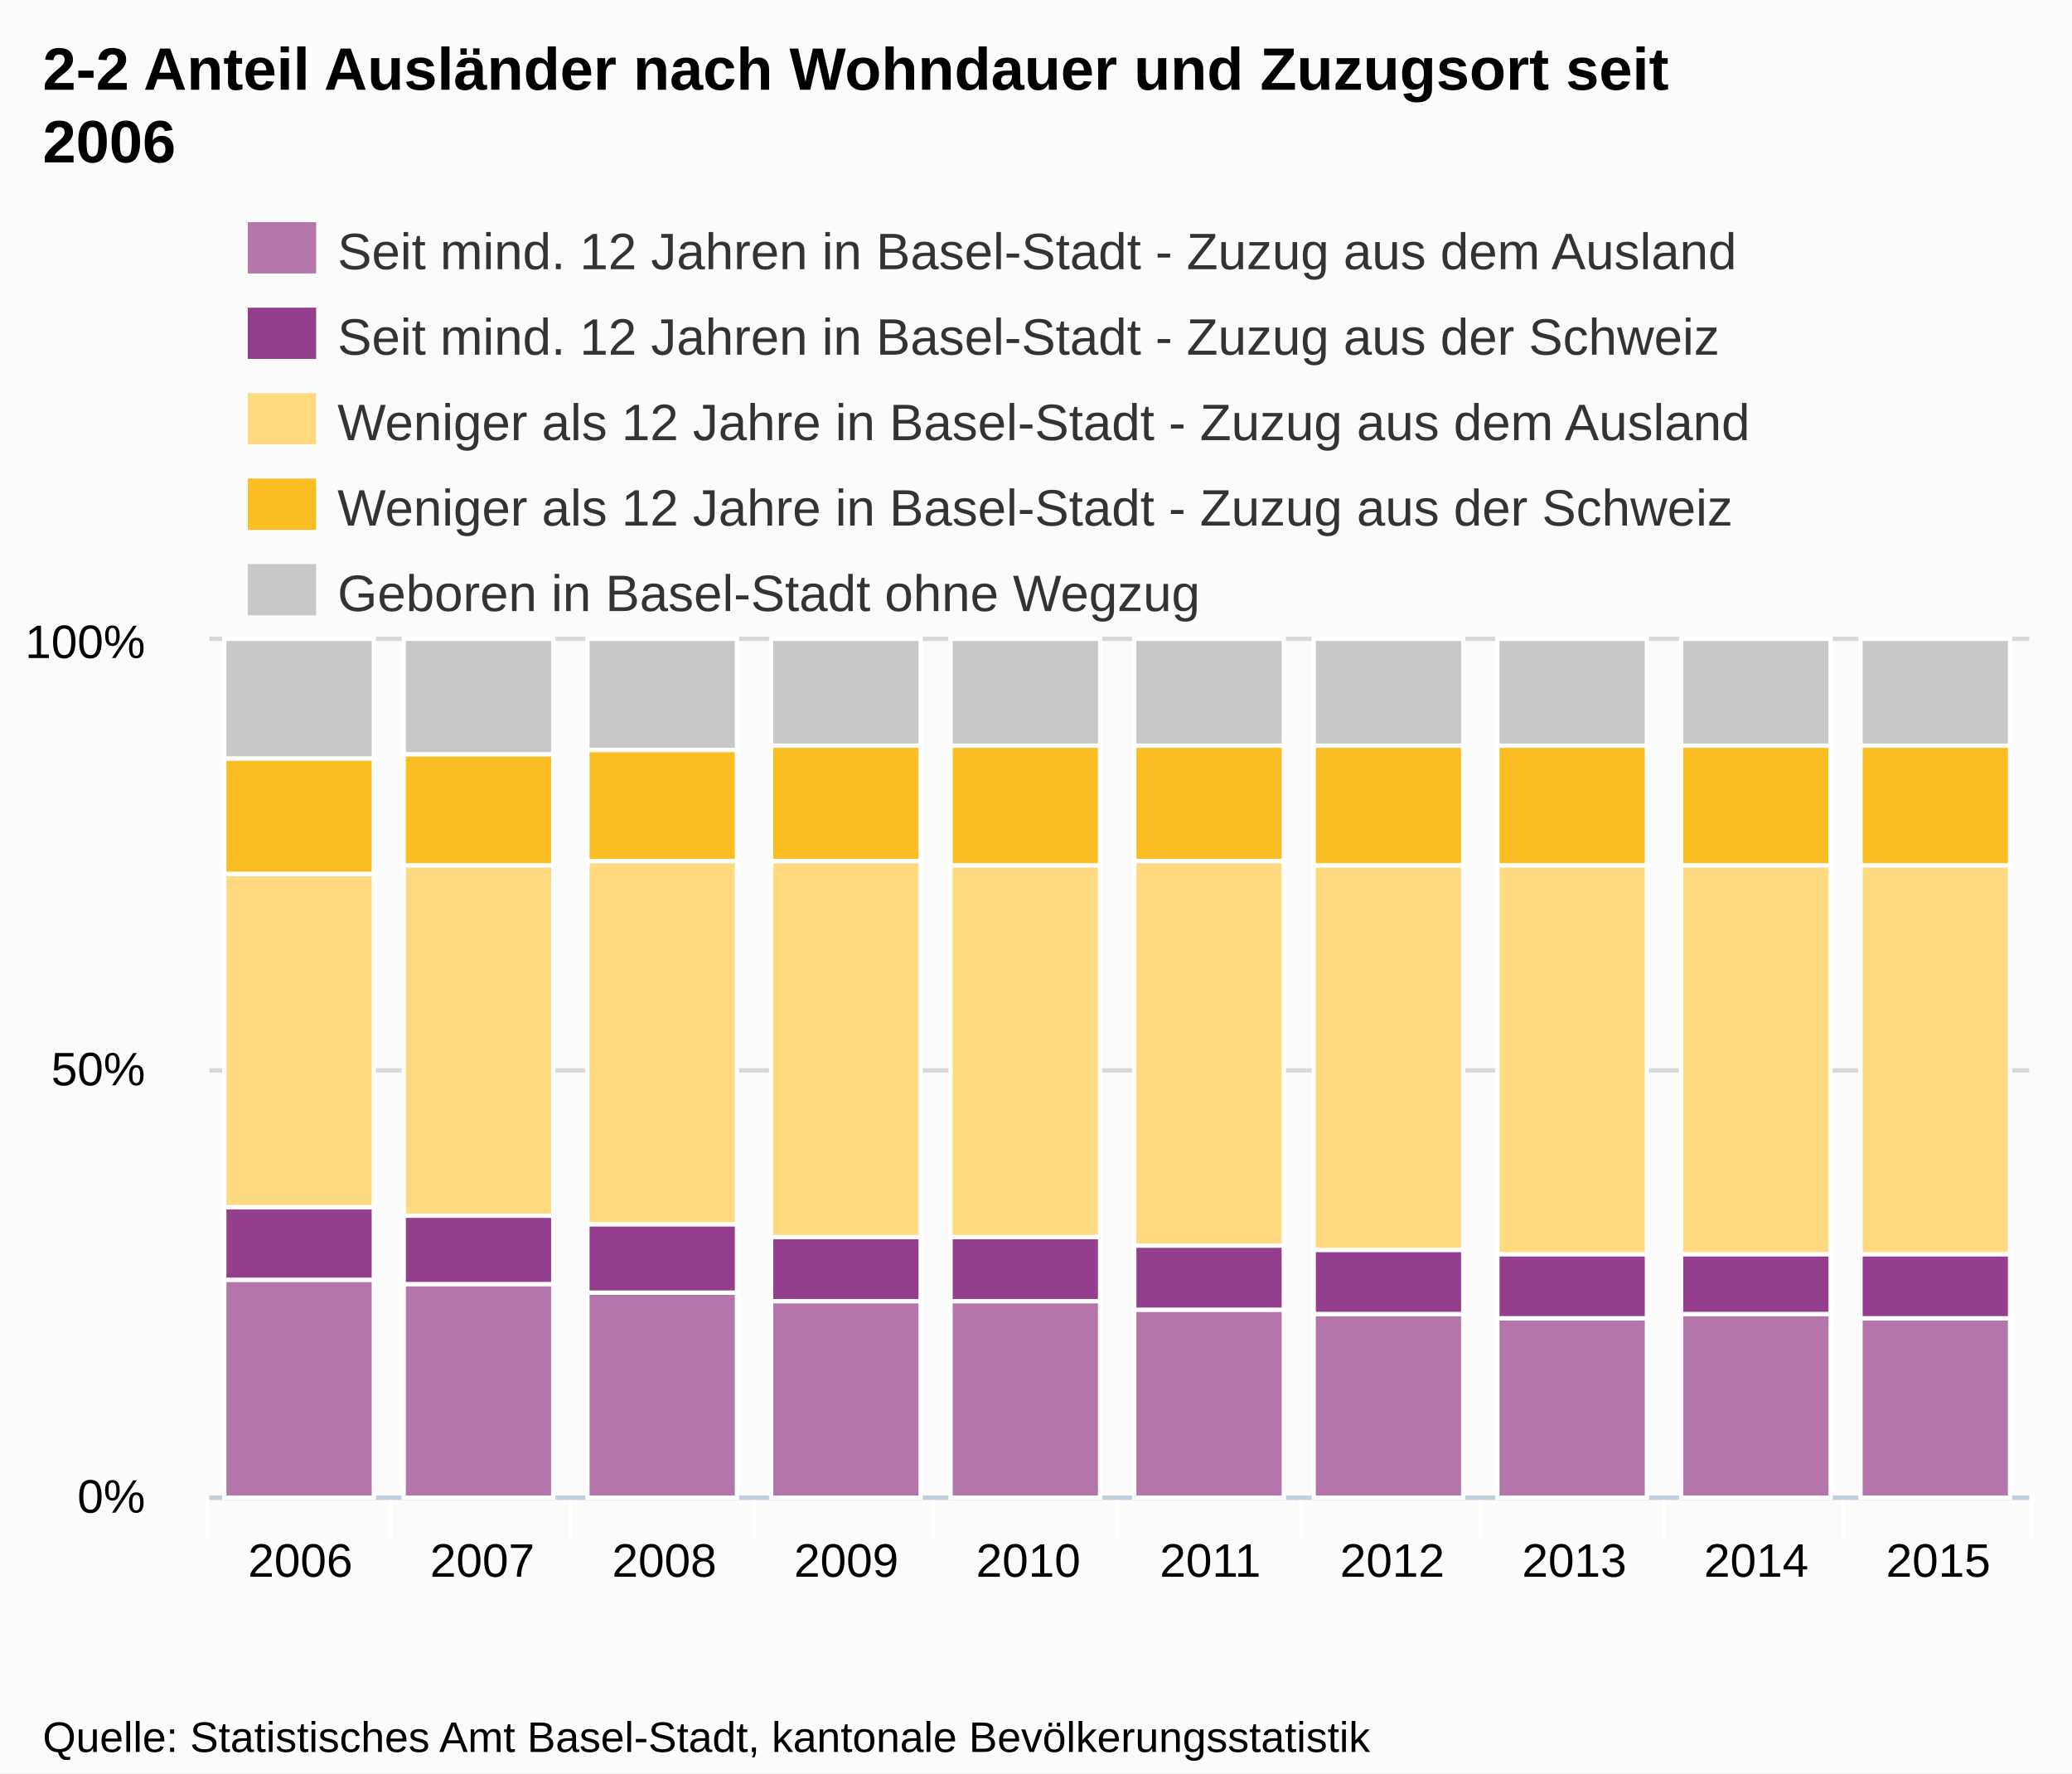
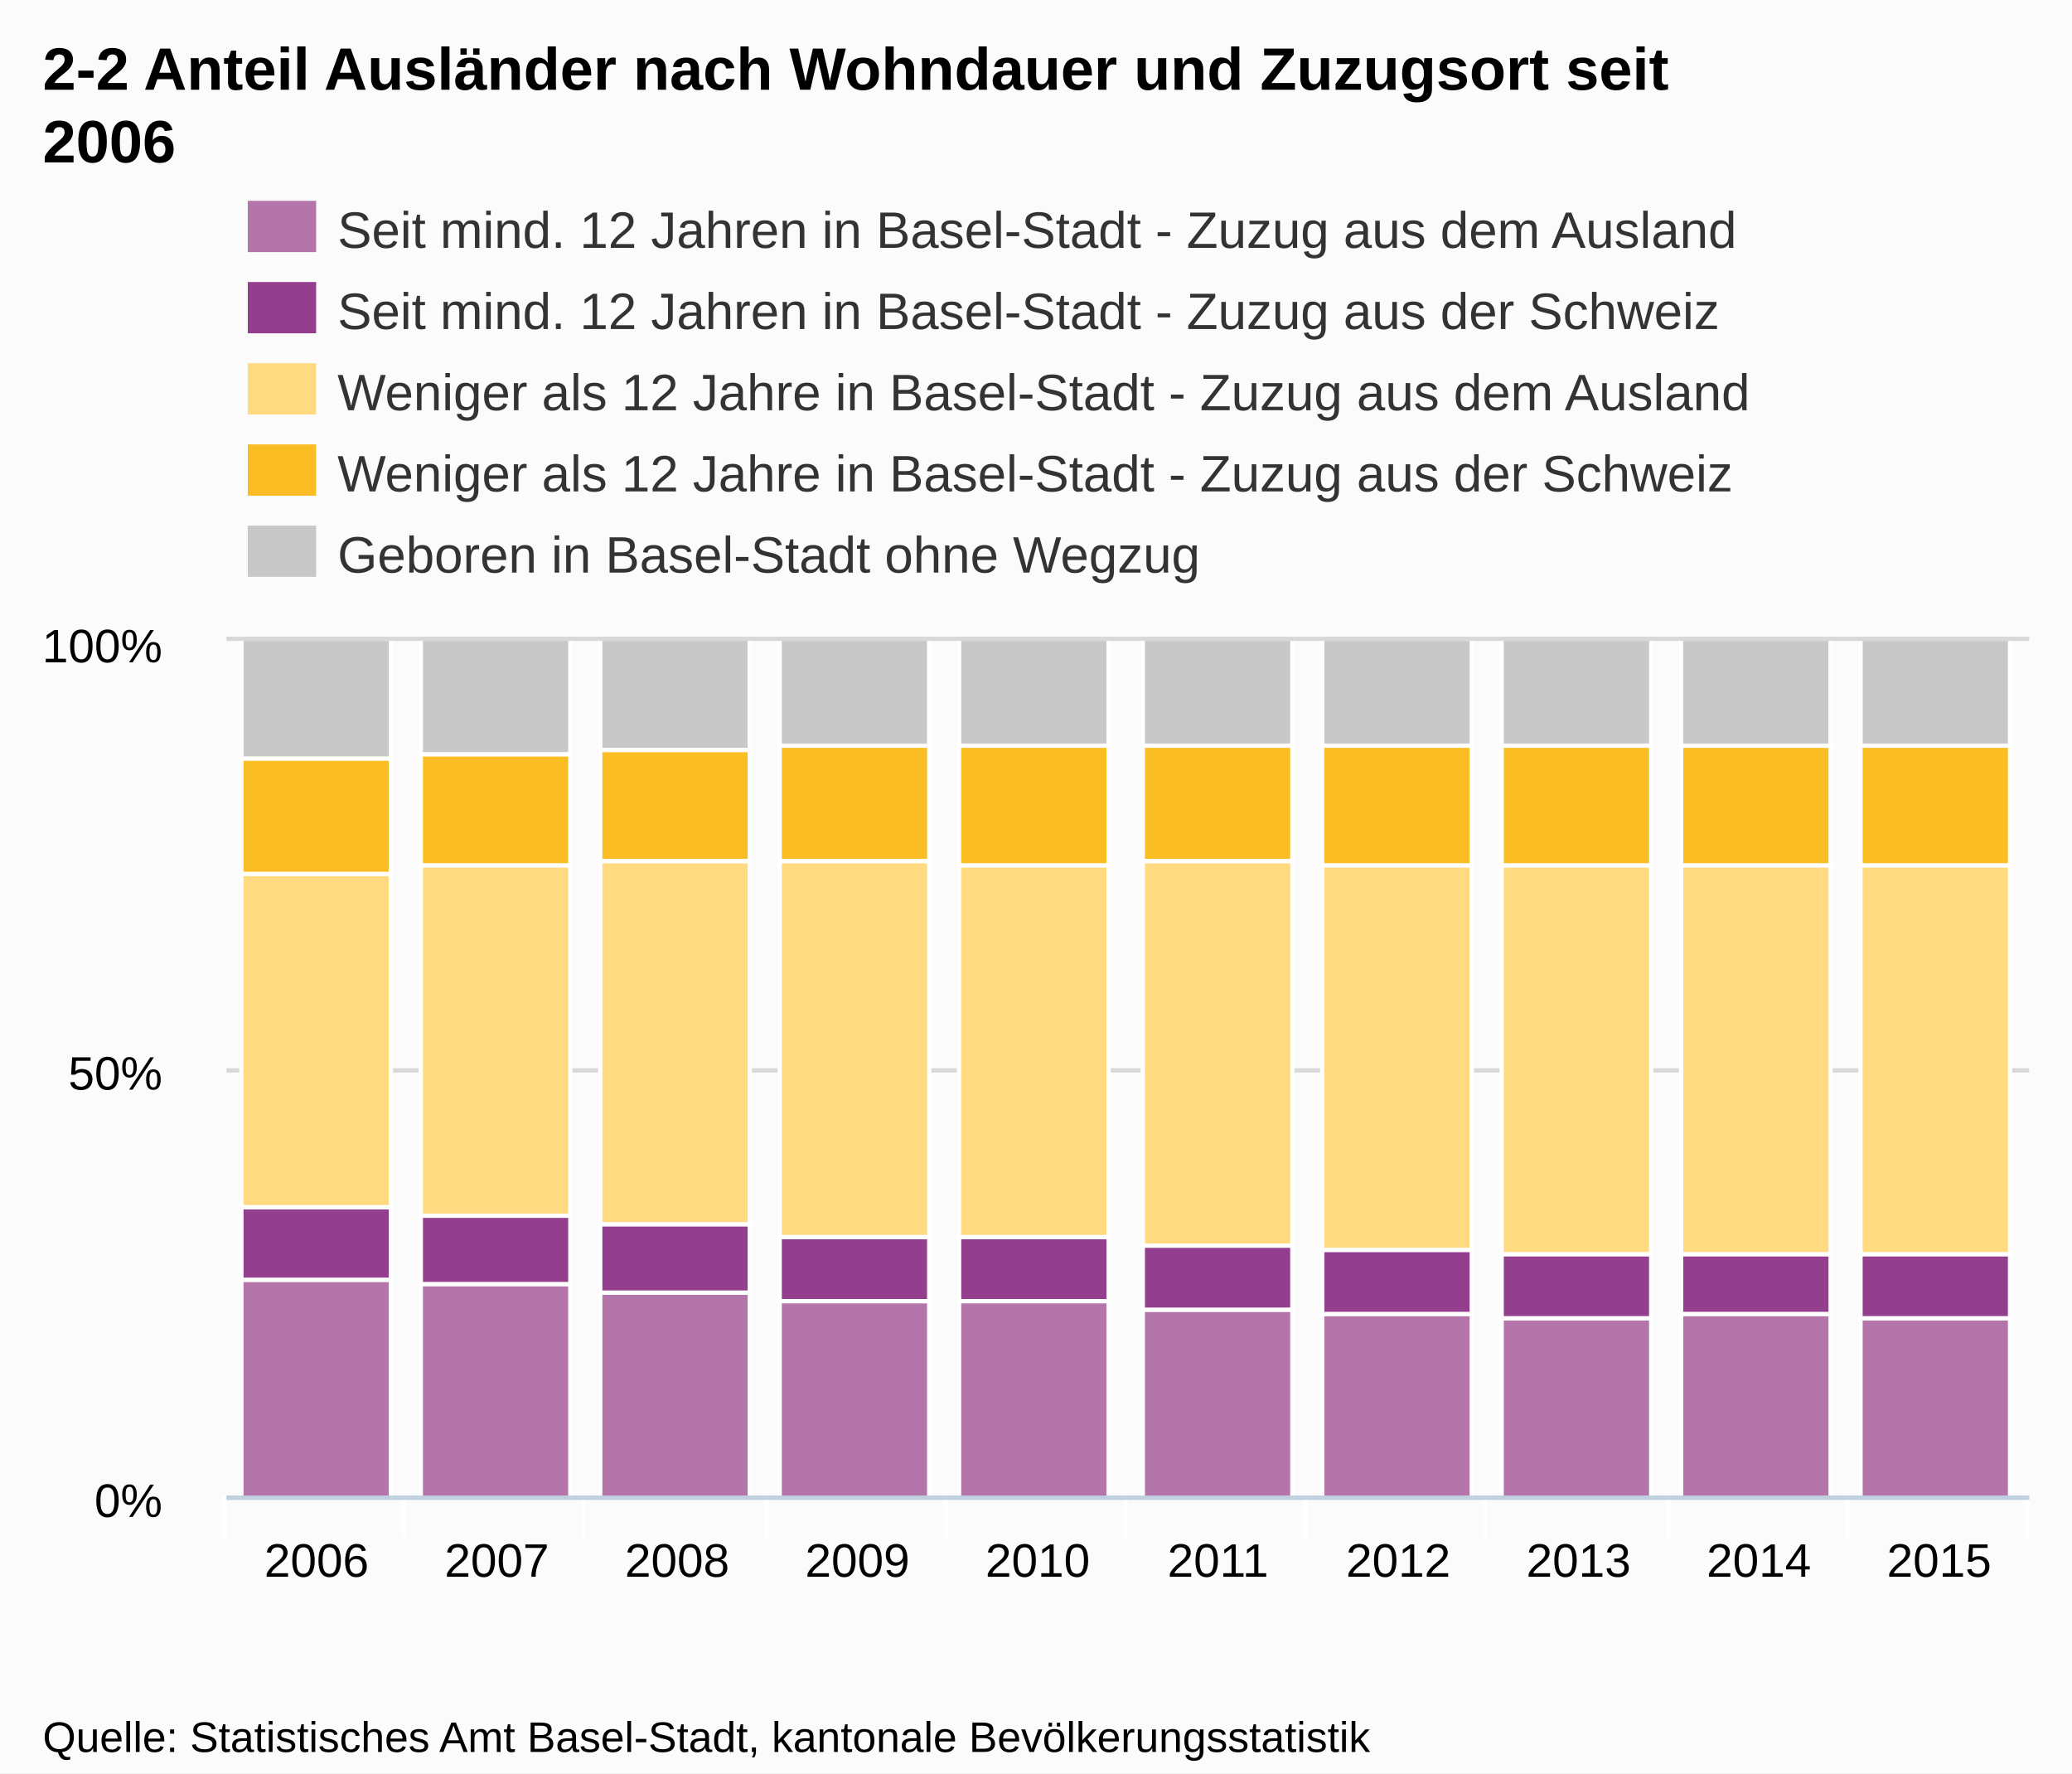
- <svg xmlns="http://www.w3.org/2000/svg" version="1.1" style="font-family:Arial;font-size:12px;" viewBox="0 0 485 415">
+ <svg xmlns="http://www.w3.org/2000/svg" version="1.1" style="font-family:arial;font-size:12px;" viewBox="0 0 485 415">
  <defs>
-     <clippath id="highcharts-1">
-       <rect x="0" y="0" width="426" height="200" />
-     </clippath>
+     <clipPath id="highcharts-3">
+       <rect x="0" y="0" width="422" height="200" />
+     </clipPath>
  </defs>
  <rect x="0" y="0" width="485" height="415" fill="#fbfbfb" class=" highcharts-background" />
  <g class="highcharts-grid" />
  <g class="highcharts-grid">
-     <path fill="none" d="M 49 350.5 L 475 350.5" stroke="#D8D8D8" stroke-width="1" opacity="1" />
-     <path fill="none" d="M 49 250.5 L 475 250.5" stroke="#D8D8D8" stroke-width="1" opacity="1" />
-     <path fill="none" d="M 49 149.5 L 475 149.5" stroke="#D8D8D8" stroke-width="1" opacity="1" />
+     <path fill="none" d="M 53 350.5 L 475 350.5" stroke="#D8D8D8" stroke-width="1" opacity="1" />
+     <path fill="none" d="M 53 250.5 L 475 250.5" stroke="#D8D8D8" stroke-width="1" opacity="1" />
+     <path fill="none" d="M 53 149.5 L 475 149.5" stroke="#D8D8D8" stroke-width="1" opacity="1" />
  </g>
  <g class="highcharts-axis">
-     <path fill="none" d="M 91.5 350 L 91.5 360" stroke="#FFFFFF" stroke-width="1" opacity="1" />
-     <path fill="none" d="M 133.5 350 L 133.5 360" stroke="#FFFFFF" stroke-width="1" opacity="1" />
-     <path fill="none" d="M 176.5 350 L 176.5 360" stroke="#FFFFFF" stroke-width="1" opacity="1" />
-     <path fill="none" d="M 218.5 350 L 218.5 360" stroke="#FFFFFF" stroke-width="1" opacity="1" />
-     <path fill="none" d="M 261.5 350 L 261.5 360" stroke="#FFFFFF" stroke-width="1" opacity="1" />
-     <path fill="none" d="M 304.5 350 L 304.5 360" stroke="#FFFFFF" stroke-width="1" opacity="1" />
-     <path fill="none" d="M 346.5 350 L 346.5 360" stroke="#FFFFFF" stroke-width="1" opacity="1" />
-     <path fill="none" d="M 389.5 350 L 389.5 360" stroke="#FFFFFF" stroke-width="1" opacity="1" />
-     <path fill="none" d="M 431.5 350 L 431.5 360" stroke="#FFFFFF" stroke-width="1" opacity="1" />
-     <path fill="none" d="M 475.5 350 L 475.5 360" stroke="#FFFFFF" stroke-width="1" opacity="1" />
-     <path fill="none" d="M 48.5 350 L 48.5 360" stroke="#FFFFFF" stroke-width="1" opacity="1" />
-     <path fill="none" d="M 49 350.5 L 475 350.5" stroke="#C0D0E0" stroke-width="1" />
+     <path fill="none" d="M 94.5 350 L 94.5 360" stroke="#FFFFFF" stroke-width="1" opacity="1" />
+     <path fill="none" d="M 136.5 350 L 136.5 360" stroke="#FFFFFF" stroke-width="1" opacity="1" />
+     <path fill="none" d="M 179.5 350 L 179.5 360" stroke="#FFFFFF" stroke-width="1" opacity="1" />
+     <path fill="none" d="M 221.5 350 L 221.5 360" stroke="#FFFFFF" stroke-width="1" opacity="1" />
+     <path fill="none" d="M 263.5 350 L 263.5 360" stroke="#FFFFFF" stroke-width="1" opacity="1" />
+     <path fill="none" d="M 305.5 350 L 305.5 360" stroke="#FFFFFF" stroke-width="1" opacity="1" />
+     <path fill="none" d="M 347.5 350 L 347.5 360" stroke="#FFFFFF" stroke-width="1" opacity="1" />
+     <path fill="none" d="M 390.5 350 L 390.5 360" stroke="#FFFFFF" stroke-width="1" opacity="1" />
+     <path fill="none" d="M 432.5 350 L 432.5 360" stroke="#FFFFFF" stroke-width="1" opacity="1" />
+     <path fill="none" d="M 474.5 350 L 474.5 360" stroke="#FFFFFF" stroke-width="1" opacity="1" />
+     <path fill="none" d="M 52.5 350 L 52.5 360" stroke="#FFFFFF" stroke-width="1" opacity="1" />
+     <path fill="none" d="M 53 350.5 L 475 350.5" stroke="#C0D0E0" stroke-width="1" />
  </g>
  <g class="highcharts-axis" />
  <g class="highcharts-series-group">
-     <g class="highcharts-series highcharts-series-0 highcharts-tracker" transform="translate(49,150) scale(1 1)" style="" clip-path="url(#highcharts-1)">
+     <g class="highcharts-series highcharts-series-0" transform="translate(53,150) scale(1 1)" clip-path="url(#highcharts-3)">
      <rect x="3.5" y="149.5" width="35" height="51" stroke="#FFFFFF" stroke-width="1" fill="#B475AB" rx="0" ry="0" />
      <rect x="45.5" y="150.5" width="35" height="50" stroke="#FFFFFF" stroke-width="1" fill="#B475AB" rx="0" ry="0" />
-       <rect x="88.5" y="152.5" width="35" height="48" stroke="#FFFFFF" stroke-width="1" fill="#B475AB" rx="0" ry="0" />
-       <rect x="131.5" y="154.5" width="35" height="46" stroke="#FFFFFF" stroke-width="1" fill="#B475AB" rx="0" ry="0" />
-       <rect x="173.5" y="154.5" width="35" height="46" stroke="#FFFFFF" stroke-width="1" fill="#B475AB" rx="0" ry="0" />
-       <rect x="216.5" y="156.5" width="35" height="44" stroke="#FFFFFF" stroke-width="1" fill="#B475AB" rx="0" ry="0" />
-       <rect x="258.5" y="157.5" width="35" height="43" stroke="#FFFFFF" stroke-width="1" fill="#B475AB" rx="0" ry="0" />
-       <rect x="301.5" y="158.5" width="35" height="42" stroke="#FFFFFF" stroke-width="1" fill="#B475AB" rx="0" ry="0" />
-       <rect x="344.5" y="157.5" width="35" height="43" stroke="#FFFFFF" stroke-width="1" fill="#B475AB" rx="0" ry="0" />
-       <rect x="386.5" y="158.5" width="35" height="42" stroke="#FFFFFF" stroke-width="1" fill="#B475AB" rx="0" ry="0" />
+       <rect x="87.5" y="152.5" width="35" height="48" stroke="#FFFFFF" stroke-width="1" fill="#B475AB" rx="0" ry="0" />
+       <rect x="129.5" y="154.5" width="35" height="46" stroke="#FFFFFF" stroke-width="1" fill="#B475AB" rx="0" ry="0" />
+       <rect x="171.5" y="154.5" width="35" height="46" stroke="#FFFFFF" stroke-width="1" fill="#B475AB" rx="0" ry="0" />
+       <rect x="214.5" y="156.5" width="35" height="44" stroke="#FFFFFF" stroke-width="1" fill="#B475AB" rx="0" ry="0" />
+       <rect x="256.5" y="157.5" width="35" height="43" stroke="#FFFFFF" stroke-width="1" fill="#B475AB" rx="0" ry="0" />
+       <rect x="298.5" y="158.5" width="35" height="42" stroke="#FFFFFF" stroke-width="1" fill="#B475AB" rx="0" ry="0" />
+       <rect x="340.5" y="157.5" width="35" height="43" stroke="#FFFFFF" stroke-width="1" fill="#B475AB" rx="0" ry="0" />
+       <rect x="382.5" y="158.5" width="35" height="42" stroke="#FFFFFF" stroke-width="1" fill="#B475AB" rx="0" ry="0" />
    </g>
-     <g class="highcharts-markers highcharts-series-0" transform="translate(49,150) scale(1 1)" clip-path="none" />
-     <g class="highcharts-series highcharts-series-1 highcharts-tracker" transform="translate(49,150) scale(1 1)" style="" clip-path="url(#highcharts-1)">
+     <g class="highcharts-markers highcharts-series-0" transform="translate(53,150) scale(1 1)" clip-path="none" />
+     <g class="highcharts-series highcharts-series-1" transform="translate(53,150) scale(1 1)" clip-path="url(#highcharts-3)">
      <rect x="3.5" y="132.5" width="35" height="17" stroke="#FFFFFF" stroke-width="1" fill="#933F8D" rx="0" ry="0" />
      <rect x="45.5" y="134.5" width="35" height="16" stroke="#FFFFFF" stroke-width="1" fill="#933F8D" rx="0" ry="0" />
-       <rect x="88.5" y="136.5" width="35" height="16" stroke="#FFFFFF" stroke-width="1" fill="#933F8D" rx="0" ry="0" />
-       <rect x="131.5" y="139.5" width="35" height="15" stroke="#FFFFFF" stroke-width="1" fill="#933F8D" rx="0" ry="0" />
-       <rect x="173.5" y="139.5" width="35" height="15" stroke="#FFFFFF" stroke-width="1" fill="#933F8D" rx="0" ry="0" />
-       <rect x="216.5" y="141.5" width="35" height="15" stroke="#FFFFFF" stroke-width="1" fill="#933F8D" rx="0" ry="0" />
-       <rect x="258.5" y="142.5" width="35" height="15" stroke="#FFFFFF" stroke-width="1" fill="#933F8D" rx="0" ry="0" />
-       <rect x="301.5" y="143.5" width="35" height="15" stroke="#FFFFFF" stroke-width="1" fill="#933F8D" rx="0" ry="0" />
-       <rect x="344.5" y="143.5" width="35" height="14" stroke="#FFFFFF" stroke-width="1" fill="#933F8D" rx="0" ry="0" />
-       <rect x="386.5" y="143.5" width="35" height="15" stroke="#FFFFFF" stroke-width="1" fill="#933F8D" rx="0" ry="0" />
+       <rect x="87.5" y="136.5" width="35" height="16" stroke="#FFFFFF" stroke-width="1" fill="#933F8D" rx="0" ry="0" />
+       <rect x="129.5" y="139.5" width="35" height="15" stroke="#FFFFFF" stroke-width="1" fill="#933F8D" rx="0" ry="0" />
+       <rect x="171.5" y="139.5" width="35" height="15" stroke="#FFFFFF" stroke-width="1" fill="#933F8D" rx="0" ry="0" />
+       <rect x="214.5" y="141.5" width="35" height="15" stroke="#FFFFFF" stroke-width="1" fill="#933F8D" rx="0" ry="0" />
+       <rect x="256.5" y="142.5" width="35" height="15" stroke="#FFFFFF" stroke-width="1" fill="#933F8D" rx="0" ry="0" />
+       <rect x="298.5" y="143.5" width="35" height="15" stroke="#FFFFFF" stroke-width="1" fill="#933F8D" rx="0" ry="0" />
+       <rect x="340.5" y="143.5" width="35" height="14" stroke="#FFFFFF" stroke-width="1" fill="#933F8D" rx="0" ry="0" />
+       <rect x="382.5" y="143.5" width="35" height="15" stroke="#FFFFFF" stroke-width="1" fill="#933F8D" rx="0" ry="0" />
    </g>
-     <g class="highcharts-markers highcharts-series-1" transform="translate(49,150) scale(1 1)" clip-path="none" />
-     <g class="highcharts-series highcharts-series-2 highcharts-tracker" transform="translate(49,150) scale(1 1)" style="" clip-path="url(#highcharts-1)">
+     <g class="highcharts-markers highcharts-series-1" transform="translate(53,150) scale(1 1)" clip-path="none" />
+     <g class="highcharts-series highcharts-series-2" transform="translate(53,150) scale(1 1)" clip-path="url(#highcharts-3)">
      <rect x="3.5" y="54.5" width="35" height="78" stroke="#FFFFFF" stroke-width="1" fill="#FFDA80" rx="0" ry="0" />
      <rect x="45.5" y="52.5" width="35" height="82" stroke="#FFFFFF" stroke-width="1" fill="#FFDA80" rx="0" ry="0" />
-       <rect x="88.5" y="51.5" width="35" height="85" stroke="#FFFFFF" stroke-width="1" fill="#FFDA80" rx="0" ry="0" />
-       <rect x="131.5" y="51.5" width="35" height="88" stroke="#FFFFFF" stroke-width="1" fill="#FFDA80" rx="0" ry="0" />
-       <rect x="173.5" y="52.5" width="35" height="87" stroke="#FFFFFF" stroke-width="1" fill="#FFDA80" rx="0" ry="0" />
-       <rect x="216.5" y="51.5" width="35" height="90" stroke="#FFFFFF" stroke-width="1" fill="#FFDA80" rx="0" ry="0" />
-       <rect x="258.5" y="52.5" width="35" height="90" stroke="#FFFFFF" stroke-width="1" fill="#FFDA80" rx="0" ry="0" />
-       <rect x="301.5" y="52.5" width="35" height="91" stroke="#FFFFFF" stroke-width="1" fill="#FFDA80" rx="0" ry="0" />
-       <rect x="344.5" y="52.5" width="35" height="91" stroke="#FFFFFF" stroke-width="1" fill="#FFDA80" rx="0" ry="0" />
-       <rect x="386.5" y="52.5" width="35" height="91" stroke="#FFFFFF" stroke-width="1" fill="#FFDA80" rx="0" ry="0" />
+       <rect x="87.5" y="51.5" width="35" height="85" stroke="#FFFFFF" stroke-width="1" fill="#FFDA80" rx="0" ry="0" />
+       <rect x="129.5" y="51.5" width="35" height="88" stroke="#FFFFFF" stroke-width="1" fill="#FFDA80" rx="0" ry="0" />
+       <rect x="171.5" y="52.5" width="35" height="87" stroke="#FFFFFF" stroke-width="1" fill="#FFDA80" rx="0" ry="0" />
+       <rect x="214.5" y="51.5" width="35" height="90" stroke="#FFFFFF" stroke-width="1" fill="#FFDA80" rx="0" ry="0" />
+       <rect x="256.5" y="52.5" width="35" height="90" stroke="#FFFFFF" stroke-width="1" fill="#FFDA80" rx="0" ry="0" />
+       <rect x="298.5" y="52.5" width="35" height="91" stroke="#FFFFFF" stroke-width="1" fill="#FFDA80" rx="0" ry="0" />
+       <rect x="340.5" y="52.5" width="35" height="91" stroke="#FFFFFF" stroke-width="1" fill="#FFDA80" rx="0" ry="0" />
+       <rect x="382.5" y="52.5" width="35" height="91" stroke="#FFFFFF" stroke-width="1" fill="#FFDA80" rx="0" ry="0" />
    </g>
-     <g class="highcharts-markers highcharts-series-2" transform="translate(49,150) scale(1 1)" clip-path="none" />
-     <g class="highcharts-series highcharts-series-3 highcharts-tracker" transform="translate(49,150) scale(1 1)" style="" clip-path="url(#highcharts-1)">
+     <g class="highcharts-markers highcharts-series-2" transform="translate(53,150) scale(1 1)" clip-path="none" />
+     <g class="highcharts-series highcharts-series-3" transform="translate(53,150) scale(1 1)" clip-path="url(#highcharts-3)">
      <rect x="3.5" y="27.5" width="35" height="27" stroke="#FFFFFF" stroke-width="1" fill="#FABD24" rx="0" ry="0" />
      <rect x="45.5" y="26.5" width="35" height="26" stroke="#FFFFFF" stroke-width="1" fill="#FABD24" rx="0" ry="0" />
-       <rect x="88.5" y="25.5" width="35" height="26" stroke="#FFFFFF" stroke-width="1" fill="#FABD24" rx="0" ry="0" />
-       <rect x="131.5" y="24.5" width="35" height="27" stroke="#FFFFFF" stroke-width="1" fill="#FABD24" rx="0" ry="0" />
-       <rect x="173.5" y="24.5" width="35" height="28" stroke="#FFFFFF" stroke-width="1" fill="#FABD24" rx="0" ry="0" />
-       <rect x="216.5" y="24.5" width="35" height="27" stroke="#FFFFFF" stroke-width="1" fill="#FABD24" rx="0" ry="0" />
-       <rect x="258.5" y="24.5" width="35" height="28" stroke="#FFFFFF" stroke-width="1" fill="#FABD24" rx="0" ry="0" />
-       <rect x="301.5" y="24.5" width="35" height="28" stroke="#FFFFFF" stroke-width="1" fill="#FABD24" rx="0" ry="0" />
-       <rect x="344.5" y="24.5" width="35" height="28" stroke="#FFFFFF" stroke-width="1" fill="#FABD24" rx="0" ry="0" />
-       <rect x="386.5" y="24.5" width="35" height="28" stroke="#FFFFFF" stroke-width="1" fill="#FABD24" rx="0" ry="0" />
+       <rect x="87.5" y="25.5" width="35" height="26" stroke="#FFFFFF" stroke-width="1" fill="#FABD24" rx="0" ry="0" />
+       <rect x="129.5" y="24.5" width="35" height="27" stroke="#FFFFFF" stroke-width="1" fill="#FABD24" rx="0" ry="0" />
+       <rect x="171.5" y="24.5" width="35" height="28" stroke="#FFFFFF" stroke-width="1" fill="#FABD24" rx="0" ry="0" />
+       <rect x="214.5" y="24.5" width="35" height="27" stroke="#FFFFFF" stroke-width="1" fill="#FABD24" rx="0" ry="0" />
+       <rect x="256.5" y="24.5" width="35" height="28" stroke="#FFFFFF" stroke-width="1" fill="#FABD24" rx="0" ry="0" />
+       <rect x="298.5" y="24.5" width="35" height="28" stroke="#FFFFFF" stroke-width="1" fill="#FABD24" rx="0" ry="0" />
+       <rect x="340.5" y="24.5" width="35" height="28" stroke="#FFFFFF" stroke-width="1" fill="#FABD24" rx="0" ry="0" />
+       <rect x="382.5" y="24.5" width="35" height="28" stroke="#FFFFFF" stroke-width="1" fill="#FABD24" rx="0" ry="0" />
    </g>
-     <g class="highcharts-markers highcharts-series-3" transform="translate(49,150) scale(1 1)" clip-path="none" />
-     <g class="highcharts-series highcharts-series-4 highcharts-tracker" transform="translate(49,150) scale(1 1)" style="" clip-path="url(#highcharts-1)">
+     <g class="highcharts-markers highcharts-series-3" transform="translate(53,150) scale(1 1)" clip-path="none" />
+     <g class="highcharts-series highcharts-series-4" transform="translate(53,150) scale(1 1)" clip-path="url(#highcharts-3)">
      <rect x="3.5" y="-0.5" width="35" height="28" stroke="#FFFFFF" stroke-width="1" fill="#C8C8C8" rx="0" ry="0" />
      <rect x="45.5" y="-0.5" width="35" height="27" stroke="#FFFFFF" stroke-width="1" fill="#C8C8C8" rx="0" ry="0" />
-       <rect x="88.5" y="-0.5" width="35" height="26" stroke="#FFFFFF" stroke-width="1" fill="#C8C8C8" rx="0" ry="0" />
-       <rect x="131.5" y="-0.5" width="35" height="25" stroke="#FFFFFF" stroke-width="1" fill="#C8C8C8" rx="0" ry="0" />
-       <rect x="173.5" y="-0.5" width="35" height="25" stroke="#FFFFFF" stroke-width="1" fill="#C8C8C8" rx="0" ry="0" />
-       <rect x="216.5" y="-0.5" width="35" height="25" stroke="#FFFFFF" stroke-width="1" fill="#C8C8C8" rx="0" ry="0" />
-       <rect x="258.5" y="-0.5" width="35" height="25" stroke="#FFFFFF" stroke-width="1" fill="#C8C8C8" rx="0" ry="0" />
-       <rect x="301.5" y="-0.5" width="35" height="25" stroke="#FFFFFF" stroke-width="1" fill="#C8C8C8" rx="0" ry="0" />
-       <rect x="344.5" y="-0.5" width="35" height="25" stroke="#FFFFFF" stroke-width="1" fill="#C8C8C8" rx="0" ry="0" />
-       <rect x="386.5" y="-0.5" width="35" height="25" stroke="#FFFFFF" stroke-width="1" fill="#C8C8C8" rx="0" ry="0" />
+       <rect x="87.5" y="-0.5" width="35" height="26" stroke="#FFFFFF" stroke-width="1" fill="#C8C8C8" rx="0" ry="0" />
+       <rect x="129.5" y="-0.5" width="35" height="25" stroke="#FFFFFF" stroke-width="1" fill="#C8C8C8" rx="0" ry="0" />
+       <rect x="171.5" y="-0.5" width="35" height="25" stroke="#FFFFFF" stroke-width="1" fill="#C8C8C8" rx="0" ry="0" />
+       <rect x="214.5" y="-0.5" width="35" height="25" stroke="#FFFFFF" stroke-width="1" fill="#C8C8C8" rx="0" ry="0" />
+       <rect x="256.5" y="-0.5" width="35" height="25" stroke="#FFFFFF" stroke-width="1" fill="#C8C8C8" rx="0" ry="0" />
+       <rect x="298.5" y="-0.5" width="35" height="25" stroke="#FFFFFF" stroke-width="1" fill="#C8C8C8" rx="0" ry="0" />
+       <rect x="340.5" y="-0.5" width="35" height="25" stroke="#FFFFFF" stroke-width="1" fill="#C8C8C8" rx="0" ry="0" />
+       <rect x="382.5" y="-0.5" width="35" height="25" stroke="#FFFFFF" stroke-width="1" fill="#C8C8C8" rx="0" ry="0" />
    </g>
-     <g class="highcharts-markers highcharts-series-4" transform="translate(49,150) scale(1 1)" clip-path="none" />
+     <g class="highcharts-markers highcharts-series-4" transform="translate(53,150) scale(1 1)" clip-path="none" />
  </g>
  <text x="10" text-anchor="start" class="highcharts-title" style="color:#000000;font-size:14px;font-weight:bold;fill:#000000;width:421px;" y="21">
    <tspan>2-2 Anteil Ausländer nach Wohndauer und Zuzugsort seit</tspan>
    <tspan dy="17" x="10">2006</tspan>
  </text>
  <g class="highcharts-legend" transform="translate(50,40)">
    <g>
      <g>
-         <g class="highcharts-legend-item" transform="translate(8,8)">
+         <g class="highcharts-legend-item" transform="translate(8,3)">
          <text x="21" style="color:#333333;font-size:12px;font-weight:normal;cursor:pointer;fill:#333333;" text-anchor="start" y="15">
            <tspan>Seit mind. 12 Jahren in Basel-Stadt - Zuzug aus dem Ausland</tspan>
          </text>
          <rect x="0" y="4" width="16" height="12" fill="#B475AB" />
        </g>
-         <g class="highcharts-legend-item" transform="translate(8,28)">
+         <g class="highcharts-legend-item" transform="translate(8,22)">
          <text x="21" y="15" style="color:#333333;font-size:12px;font-weight:normal;cursor:pointer;fill:#333333;" text-anchor="start">
            <tspan>Seit mind. 12 Jahren in Basel-Stadt - Zuzug aus der Schweiz</tspan>
          </text>
          <rect x="0" y="4" width="16" height="12" fill="#933F8D" />
        </g>
-         <g class="highcharts-legend-item" transform="translate(8,48)">
+         <g class="highcharts-legend-item" transform="translate(8,41)">
          <text x="21" y="15" style="color:#333333;font-size:12px;font-weight:normal;cursor:pointer;fill:#333333;" text-anchor="start">
            <tspan>Weniger als 12 Jahre in Basel-Stadt - Zuzug aus dem Ausland</tspan>
          </text>
          <rect x="0" y="4" width="16" height="12" fill="#FFDA80" />
        </g>
-         <g class="highcharts-legend-item" transform="translate(8,68)">
+         <g class="highcharts-legend-item" transform="translate(8,60)">
          <text x="21" y="15" style="color:#333333;font-size:12px;font-weight:normal;cursor:pointer;fill:#333333;" text-anchor="start">
            <tspan>Weniger als 12 Jahre in Basel-Stadt - Zuzug aus der Schweiz</tspan>
          </text>
          <rect x="0" y="4" width="16" height="12" fill="#FABD24" />
        </g>
-         <g class="highcharts-legend-item" transform="translate(8,88)">
+         <g class="highcharts-legend-item" transform="translate(8,79)">
          <text x="21" y="15" style="color:#333333;font-size:12px;font-weight:normal;cursor:pointer;fill:#333333;" text-anchor="start">
            <tspan>Geboren in Basel-Stadt ohne Wegzug</tspan>
          </text>
          <rect x="0" y="4" width="16" height="12" fill="#C8C8C8" />
        </g>
      </g>
    </g>
  </g>
  <g class="highcharts-axis-labels highcharts-xaxis-labels">
-     <text x="70.3" style="color:#000000;cursor:default;font-size:11px;fill:#000000;" text-anchor="middle" transform="translate(0,0)" y="369" opacity="1">2006</text>
-     <text x="112.9" style="color:#000000;cursor:default;font-size:11px;fill:#000000;" text-anchor="middle" transform="translate(0,0)" y="369" opacity="1">2007</text>
-     <text x="155.5" style="color:#000000;cursor:default;font-size:11px;fill:#000000;" text-anchor="middle" transform="translate(0,0)" y="369" opacity="1">2008</text>
-     <text x="198.1" style="color:#000000;cursor:default;font-size:11px;fill:#000000;" text-anchor="middle" transform="translate(0,0)" y="369" opacity="1">2009</text>
-     <text x="240.7" style="color:#000000;cursor:default;font-size:11px;fill:#000000;" text-anchor="middle" transform="translate(0,0)" y="369" opacity="1">2010</text>
-     <text x="283.3" style="color:#000000;cursor:default;font-size:11px;fill:#000000;" text-anchor="middle" transform="translate(0,0)" y="369" opacity="1">2011</text>
-     <text x="325.9" style="color:#000000;cursor:default;font-size:11px;fill:#000000;" text-anchor="middle" transform="translate(0,0)" y="369" opacity="1">2012</text>
-     <text x="368.5" style="color:#000000;cursor:default;font-size:11px;fill:#000000;" text-anchor="middle" transform="translate(0,0)" y="369" opacity="1">2013</text>
-     <text x="411.1" style="color:#000000;cursor:default;font-size:11px;fill:#000000;" text-anchor="middle" transform="translate(0,0)" y="369" opacity="1">2014</text>
-     <text x="453.7" style="color:#000000;cursor:default;font-size:11px;fill:#000000;" text-anchor="middle" transform="translate(0,0)" y="369" opacity="1">2015</text>
+     <text x="74.1" style="color:#000000;cursor:default;font-size:11px;fill:#000000;" text-anchor="middle" transform="translate(0,0)" y="369" opacity="1">2006</text>
+     <text x="116.3" style="color:#000000;cursor:default;font-size:11px;fill:#000000;" text-anchor="middle" transform="translate(0,0)" y="369" opacity="1">2007</text>
+     <text x="158.5" style="color:#000000;cursor:default;font-size:11px;fill:#000000;" text-anchor="middle" transform="translate(0,0)" y="369" opacity="1">2008</text>
+     <text x="200.7" style="color:#000000;cursor:default;font-size:11px;fill:#000000;" text-anchor="middle" transform="translate(0,0)" y="369" opacity="1">2009</text>
+     <text x="242.9" style="color:#000000;cursor:default;font-size:11px;fill:#000000;" text-anchor="middle" transform="translate(0,0)" y="369" opacity="1">2010</text>
+     <text x="285.1" style="color:#000000;cursor:default;font-size:11px;fill:#000000;" text-anchor="middle" transform="translate(0,0)" y="369" opacity="1">2011</text>
+     <text x="327.3" style="color:#000000;cursor:default;font-size:11px;fill:#000000;" text-anchor="middle" transform="translate(0,0)" y="369" opacity="1">2012</text>
+     <text x="369.5" style="color:#000000;cursor:default;font-size:11px;fill:#000000;" text-anchor="middle" transform="translate(0,0)" y="369" opacity="1">2013</text>
+     <text x="411.7" style="color:#000000;cursor:default;font-size:11px;fill:#000000;" text-anchor="middle" transform="translate(0,0)" y="369" opacity="1">2014</text>
+     <text x="453.9" style="color:#000000;cursor:default;font-size:11px;fill:#000000;" text-anchor="middle" transform="translate(0,0)" y="369" opacity="1">2015</text>
  </g>
  <g class="highcharts-axis-labels highcharts-yaxis-labels">
-     <text x="34" style="color:#000000;cursor:default;font-size:11px;fill:#000000;width:150px;text-overflow:clip;" text-anchor="end" transform="translate(0,0)" y="354" opacity="1">
+     <text x="38" style="color:#000000;cursor:default;font-size:11px;fill:#000000;width:150px;text-overflow:clip;" text-anchor="end" transform="translate(0,0)" y="355" opacity="1">
      <tspan>0%</tspan>
    </text>
-     <text x="34" style="color:#000000;cursor:default;font-size:11px;fill:#000000;width:150px;text-overflow:clip;" text-anchor="end" transform="translate(0,0)" y="254" opacity="1">
+     <text x="38" style="color:#000000;cursor:default;font-size:11px;fill:#000000;width:150px;text-overflow:clip;" text-anchor="end" transform="translate(0,0)" y="255" opacity="1">
      <tspan>50%</tspan>
    </text>
-     <text x="34" style="color:#000000;cursor:default;font-size:11px;fill:#000000;width:150px;text-overflow:clip;" text-anchor="end" transform="translate(0,0)" y="154" opacity="1">
+     <text x="38" style="color:#000000;cursor:default;font-size:11px;fill:#000000;width:150px;text-overflow:clip;" text-anchor="end" transform="translate(0,0)" y="155" opacity="1">
      <tspan>100%</tspan>
    </text>
  </g>
  <g class="highcharts-tooltip" style="cursor:default;padding:0;pointer-events:none;white-space:nowrap;" transform="translate(0,-9000000000)">
-     <path fill="none" d="M 3.5 0.5 L 13.5 0.5 C 16.5 0.5 16.5 0.5 16.5 3.5 L 16.5 28.5 C 16.5 31.5 16.5 31.5 13.5 31.5 L 3.5 31.5 C 0.5 31.5 0.5 31.5 0.5 28.5 L 0.5 3.5 C 0.5 0.5 0.5 0.5 3.5 0.5" isshadow="true" stroke="black" stroke-opacity="0.05" stroke-width="5" transform="translate(1, 1)" />
-     <path fill="none" d="M 3.5 0.5 L 13.5 0.5 C 16.5 0.5 16.5 0.5 16.5 3.5 L 16.5 28.5 C 16.5 31.5 16.5 31.5 13.5 31.5 L 3.5 31.5 C 0.5 31.5 0.5 31.5 0.5 28.5 L 0.5 3.5 C 0.5 0.5 0.5 0.5 3.5 0.5" isshadow="true" stroke="black" stroke-opacity="0.1" stroke-width="3" transform="translate(1, 1)" />
-     <path fill="none" d="M 3.5 0.5 L 13.5 0.5 C 16.5 0.5 16.5 0.5 16.5 3.5 L 16.5 28.5 C 16.5 31.5 16.5 31.5 13.5 31.5 L 3.5 31.5 C 0.5 31.5 0.5 31.5 0.5 28.5 L 0.5 3.5 C 0.5 0.5 0.5 0.5 3.5 0.5" isshadow="true" stroke="black" stroke-opacity="0.15" stroke-width="1" transform="translate(1, 1)" />
-     <path fill="rgba(249, 249, 249, .85)" d="M 3.5 0.5 L 13.5 0.5 C 16.5 0.5 16.5 0.5 16.5 3.5 L 16.5 28.5 C 16.5 31.5 16.5 31.5 13.5 31.5 L 3.5 31.5 C 0.5 31.5 0.5 31.5 0.5 28.5 L 0.5 3.5 C 0.5 0.5 0.5 0.5 3.5 0.5" />
+     <path fill="none" d="M 3.5 0.5 L 13.5 0.5 C 16.5 0.5 16.5 0.5 16.5 3.5 L 16.5 13.5 C 16.5 16.5 16.5 16.5 13.5 16.5 L 3.5 16.5 C 0.5 16.5 0.5 16.5 0.5 13.5 L 0.5 3.5 C 0.5 0.5 0.5 0.5 3.5 0.5" stroke="black" stroke-opacity="0.05" stroke-width="5" transform="translate(1, 1)" />
+     <path fill="none" d="M 3.5 0.5 L 13.5 0.5 C 16.5 0.5 16.5 0.5 16.5 3.5 L 16.5 13.5 C 16.5 16.5 16.5 16.5 13.5 16.5 L 3.5 16.5 C 0.5 16.5 0.5 16.5 0.5 13.5 L 0.5 3.5 C 0.5 0.5 0.5 0.5 3.5 0.5" stroke="black" stroke-opacity="0.1" stroke-width="3" transform="translate(1, 1)" />
+     <path fill="none" d="M 3.5 0.5 L 13.5 0.5 C 16.5 0.5 16.5 0.5 16.5 3.5 L 16.5 13.5 C 16.5 16.5 16.5 16.5 13.5 16.5 L 3.5 16.5 C 0.5 16.5 0.5 16.5 0.5 13.5 L 0.5 3.5 C 0.5 0.5 0.5 0.5 3.5 0.5" stroke="black" stroke-opacity="0.15" stroke-width="1" transform="translate(1, 1)" />
+     <path fill="rgb(249, 249, 249)" fill-opacity=" .85" d="M 3.5 0.5 L 13.5 0.5 C 16.5 0.5 16.5 0.5 16.5 3.5 L 16.5 13.5 C 16.5 16.5 16.5 16.5 13.5 16.5 L 3.5 16.5 C 0.5 16.5 0.5 16.5 0.5 13.5 L 0.5 3.5 C 0.5 0.5 0.5 0.5 3.5 0.5" />
    <text x="8" style="font-size:12px;color:#333333;fill:#333333;" y="20" />
  </g>
  <text x="10" text-anchor="start" style="cursor:default;color:#000000;font-size:10px;fill:#000000;" y="410">
    <tspan>Quelle: Statistisches Amt Basel-Stadt, kantonale Bevölkerungsstatistik</tspan>
  </text>
</svg>
